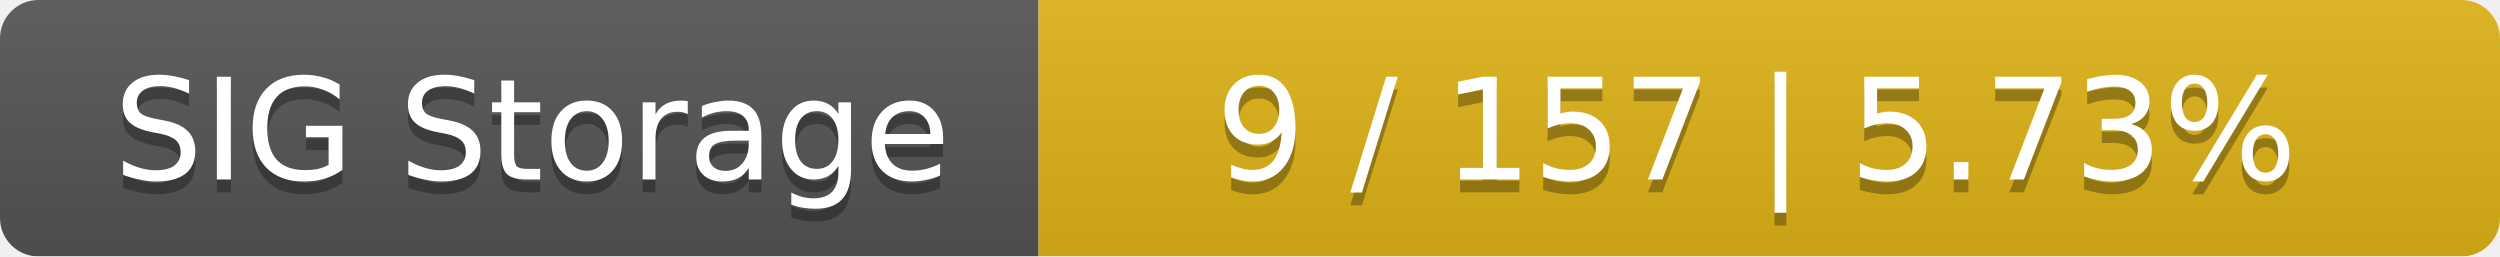
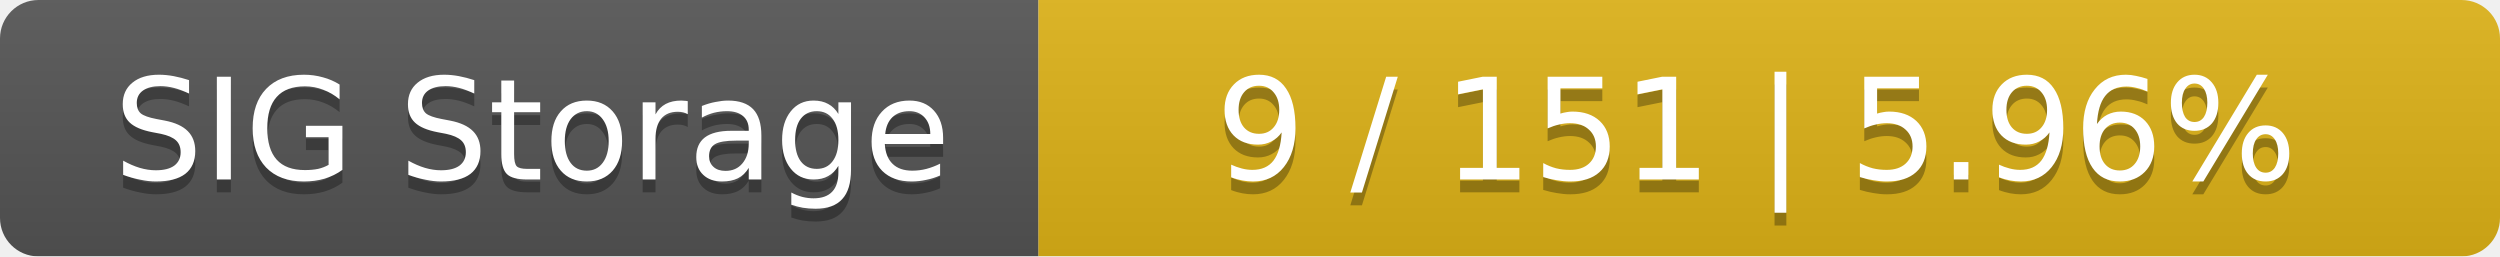
<svg xmlns="http://www.w3.org/2000/svg" width="195" height="20">
  <linearGradient id="smooth" x2="0" y2="100%">
    <stop offset="0" stop-color="#bbb" stop-opacity=".1" />
    <stop offset="1" stop-opacity=".1" />
  </linearGradient>
  <mask id="round">
    <rect width="195" height="20" rx="3" fill="#fff" />
  </mask>
  <g mask="url(#round)">
    <rect width="81" height="20" fill="#555" />
    <rect x="81" width="114" height="20" fill="#dfb317" />
    <rect width="195" height="20" fill="url(#smooth)" />
  </g>
  <g fill="#fff" text-anchor="middle" font-family="DejaVu Sans,Verdana,Geneva,sans-serif" font-size="11">
    <text x="41.5" y="15" fill="#010101" fill-opacity=".3">SIG Storage</text>
    <text x="41.5" y="14">SIG Storage</text>
-     <text x="137" y="15" fill="#010101" fill-opacity=".3">9 / 157    |    5.73%</text>
-     <text x="137" y="14">9 / 157    |    5.73%</text>
+     <text x="137" y="15" fill="#010101" fill-opacity=".3">9 / 151    |    5.96%</text>
+     <text x="137" y="14">9 / 151    |    5.96%</text>
  </g>
</svg>
